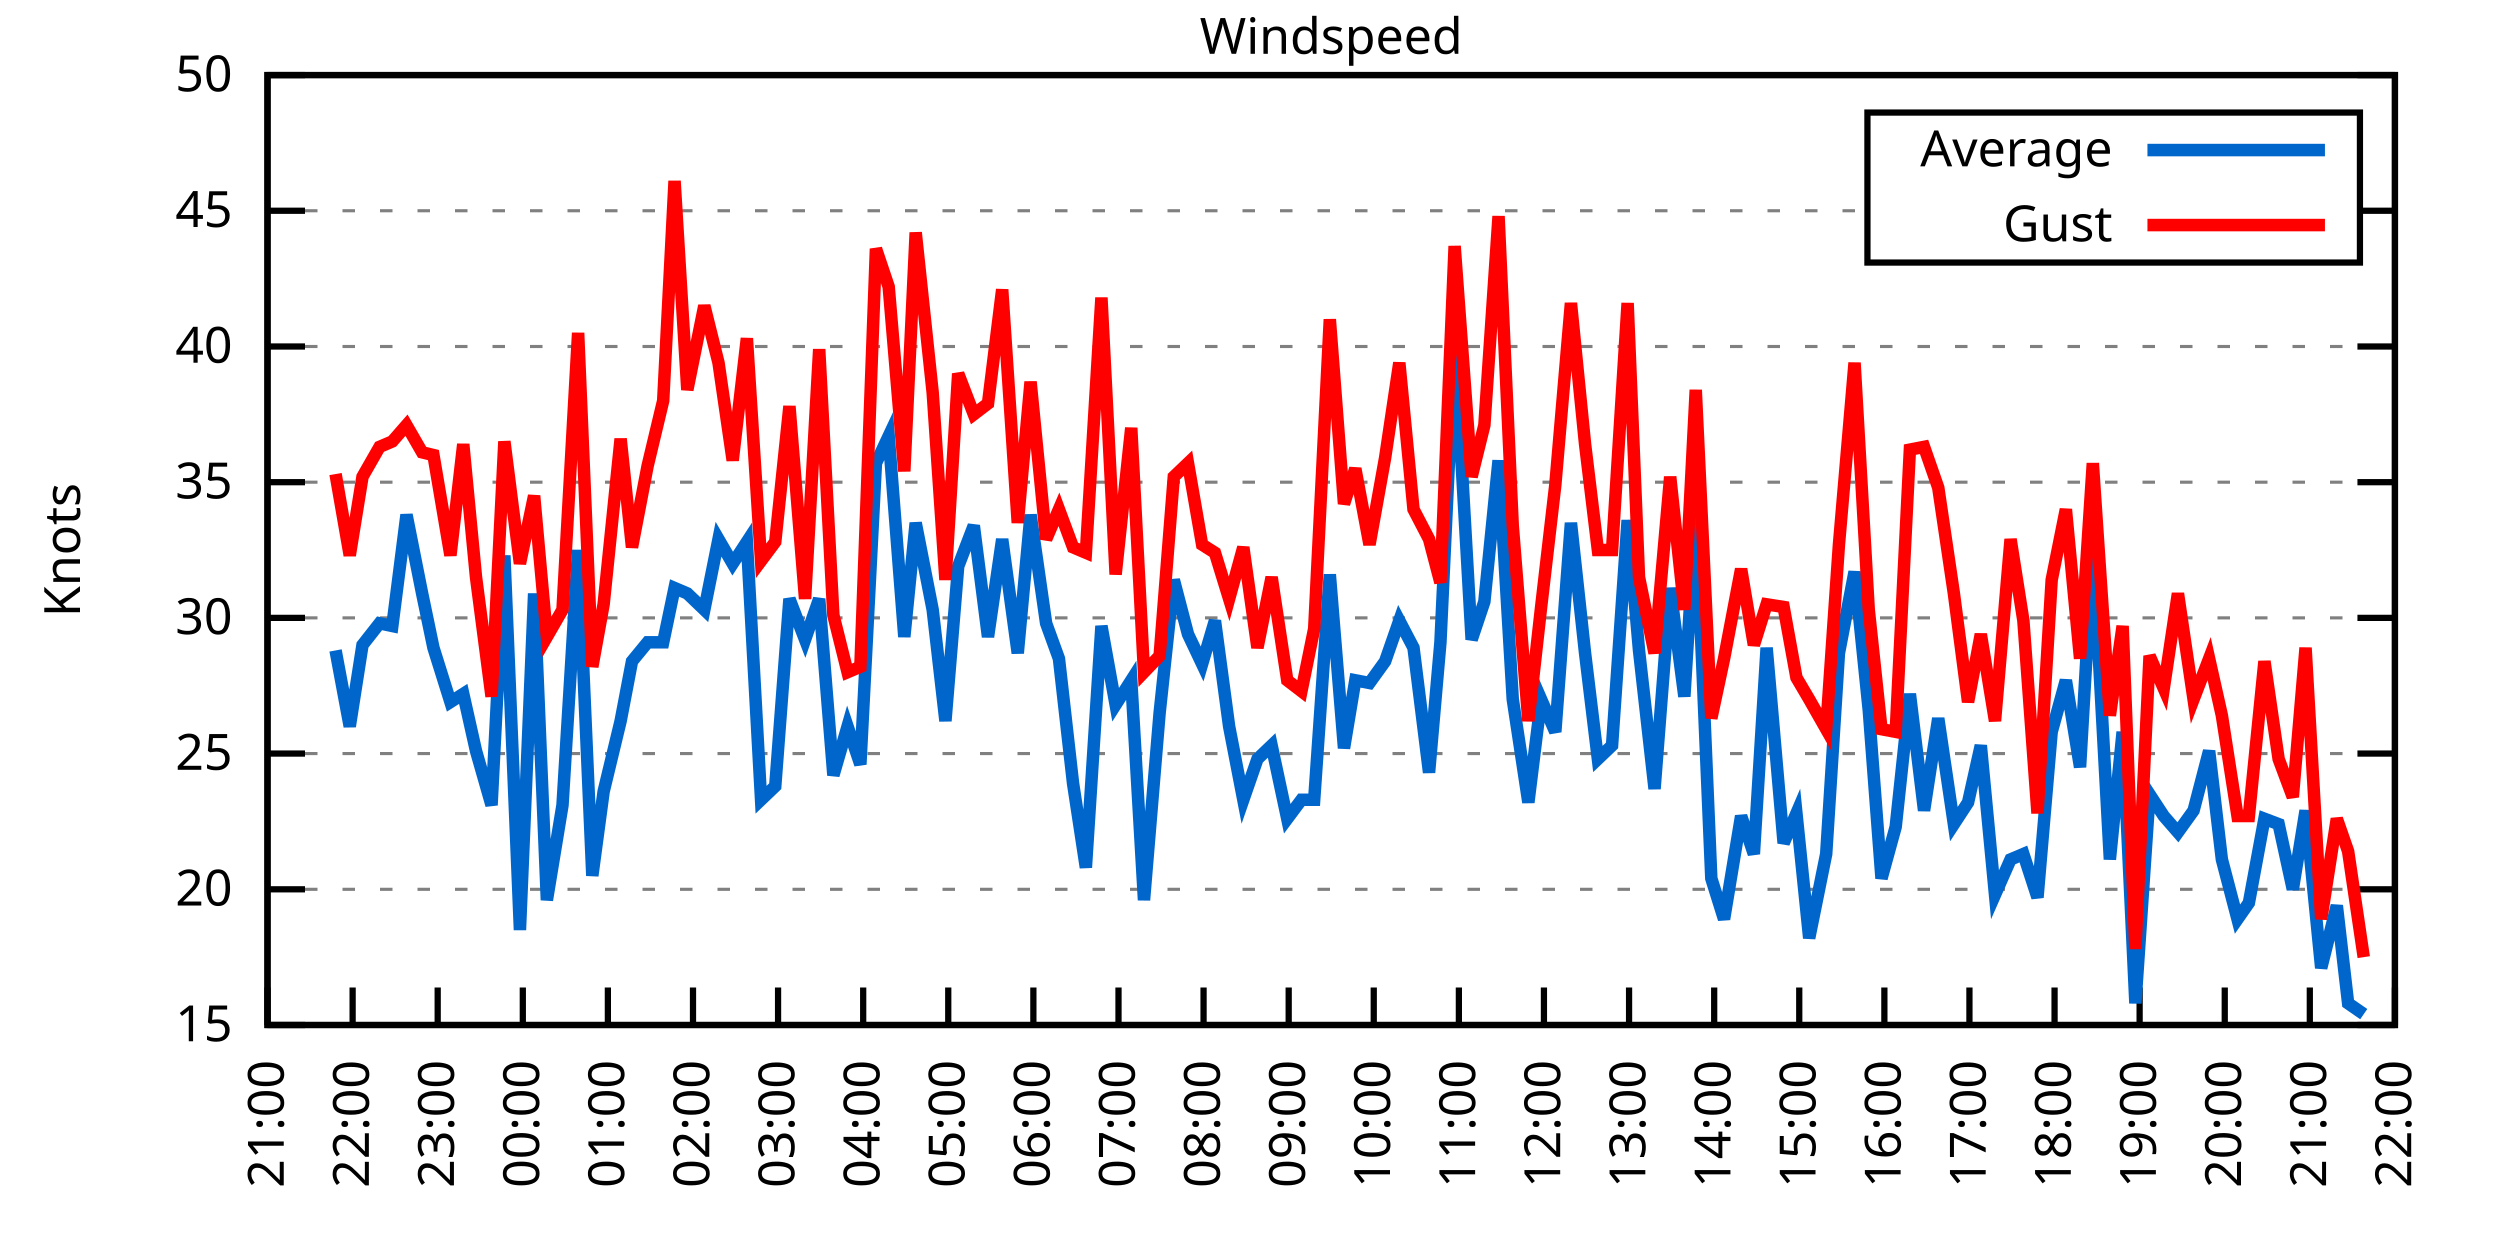
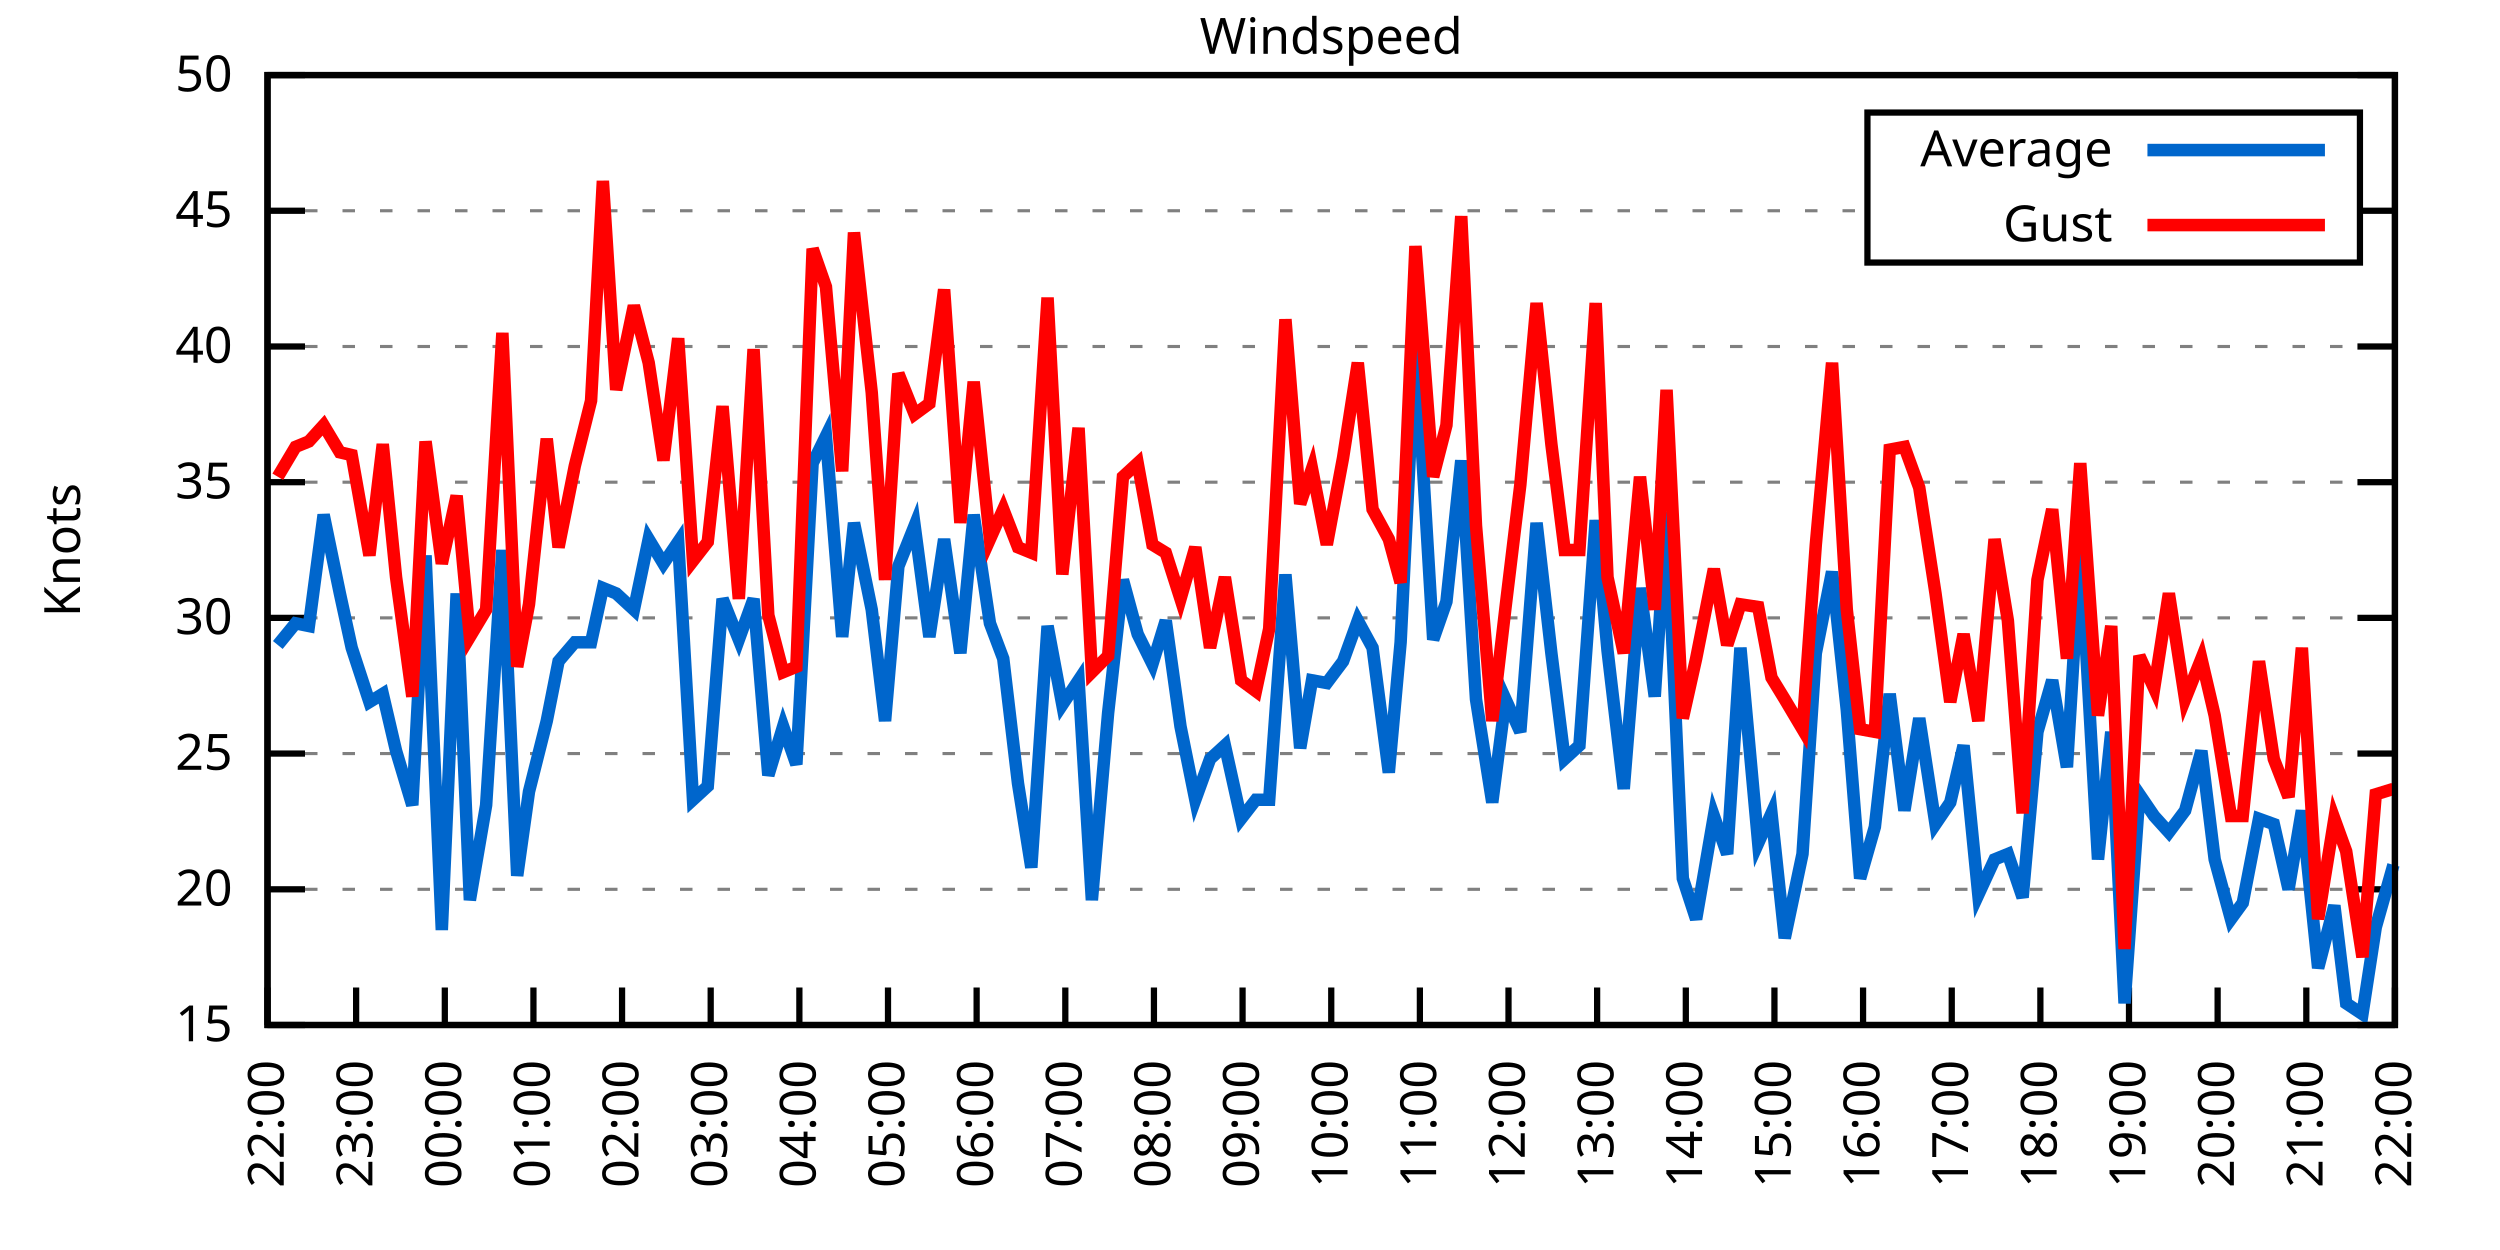
<svg xmlns="http://www.w3.org/2000/svg" xmlns:xlink="http://www.w3.org/1999/xlink" width="400" height="200" viewBox="0 0 400 200">
  <g id="gnuplot_canvas">
    <rect x="0" y="0" width="400" height="200" fill="none" />
    <defs>
      <circle id="gpDot" r="0.5" stroke-width="0.5" stroke="currentColor" />
      <path id="gpPt0" stroke-width="0.333" stroke="currentColor" d="M-1,0 h2 M0,-1 v2" />
      <path id="gpPt1" stroke-width="0.333" stroke="currentColor" d="M-1,-1 L1,1 M1,-1 L-1,1" />
      <path id="gpPt2" stroke-width="0.333" stroke="currentColor" d="M-1,0 L1,0 M0,-1 L0,1 M-1,-1 L1,1 M-1,1 L1,-1" />
      <rect id="gpPt3" stroke-width="0.333" stroke="currentColor" x="-1" y="-1" width="2" height="2" />
      <rect id="gpPt4" stroke-width="0.333" stroke="currentColor" fill="currentColor" x="-1" y="-1" width="2" height="2" />
      <circle id="gpPt5" stroke-width="0.333" stroke="currentColor" cx="0" cy="0" r="1" />
      <use xlink:href="#gpPt5" id="gpPt6" fill="currentColor" stroke="none" />
      <path id="gpPt7" stroke-width="0.333" stroke="currentColor" d="M0,-1.33 L-1.33,0.67 L1.33,0.67 z" />
      <use xlink:href="#gpPt7" id="gpPt8" fill="currentColor" stroke="none" />
      <use xlink:href="#gpPt7" id="gpPt9" stroke="currentColor" transform="rotate(180)" />
      <use xlink:href="#gpPt9" id="gpPt10" fill="currentColor" stroke="none" />
      <use xlink:href="#gpPt3" id="gpPt11" stroke="currentColor" transform="rotate(45)" />
      <use xlink:href="#gpPt11" id="gpPt12" fill="currentColor" stroke="none" />
      <path id="gpPt13" stroke-width="0.333" stroke="currentColor" d="M0,1.330 L1.265,0.411 L0.782,-1.067 L-0.782,-1.076 L-1.265,0.411 z" />
      <use xlink:href="#gpPt13" id="gpPt14" fill="currentColor" stroke="none" />
      <filter id="textbox" filterUnits="objectBoundingBox" x="0" y="0" height="1" width="1">
        <feFlood flood-color="white" flood-opacity="1" result="bgnd" />
        <feComposite in="SourceGraphic" in2="bgnd" operator="atop" />
      </filter>
      <filter id="greybox" filterUnits="objectBoundingBox" x="0" y="0" height="1" width="1">
        <feFlood flood-color="lightgrey" flood-opacity="1" result="grey" />
        <feComposite in="SourceGraphic" in2="grey" operator="atop" />
      </filter>
    </defs>
    <g fill="none" color="white" stroke="currentColor" stroke-width="1.00" stroke-linecap="butt" stroke-linejoin="miter">
</g>
    <g fill="none" color="black" stroke="currentColor" stroke-width="1.00" stroke-linecap="butt" stroke-linejoin="miter">
      <g stroke="none" shape-rendering="crispEdges">
        <polygon fill="rgb(255, 255, 255)" points="42.80,164.00 383.18,164.00 383.18,12.02 42.80,12.02 " />
      </g>
    </g>
    <g fill="none" color="black" stroke="currentColor" stroke-width="1.00" stroke-linecap="butt" stroke-linejoin="miter">
</g>
    <g fill="none" color="black" stroke="black" stroke-width="0.50" stroke-linecap="butt" stroke-linejoin="miter">
</g>
    <g fill="none" color="gray" stroke="currentColor" stroke-width="0.50" stroke-linecap="butt" stroke-linejoin="miter">
      <path stroke="gray" stroke-dasharray="2,4" class="gridline" d="M42.80,164.00 L383.19,164.00  " />
    </g>
    <g fill="none" color="gray" stroke="gray" stroke-width="1.00" stroke-linecap="butt" stroke-linejoin="miter">
</g>
    <g fill="none" color="black" stroke="currentColor" stroke-width="1.00" stroke-linecap="butt" stroke-linejoin="miter">
      <path stroke="black" d="M42.80,164.00 L48.80,164.00 M383.19,164.00 L377.19,164.00  " />
      <g transform="translate(37.20,166.60)" stroke="none" fill="black" font-family="Sans" font-size="8.00" text-anchor="end">
        <text>
          <tspan font-family="Sans"> 15</tspan>
        </text>
      </g>
    </g>
    <g fill="none" color="black" stroke="currentColor" stroke-width="1.00" stroke-linecap="butt" stroke-linejoin="miter">
</g>
    <g fill="none" color="black" stroke="black" stroke-width="0.50" stroke-linecap="butt" stroke-linejoin="miter">
</g>
    <g fill="none" color="gray" stroke="currentColor" stroke-width="0.50" stroke-linecap="butt" stroke-linejoin="miter">
      <path stroke="gray" stroke-dasharray="2,4" class="gridline" d="M42.80,142.29 L383.19,142.29  " />
    </g>
    <g fill="none" color="gray" stroke="gray" stroke-width="1.00" stroke-linecap="butt" stroke-linejoin="miter">
</g>
    <g fill="none" color="black" stroke="currentColor" stroke-width="1.00" stroke-linecap="butt" stroke-linejoin="miter">
      <path stroke="black" d="M42.80,142.29 L48.80,142.29 M383.19,142.29 L377.19,142.29  " />
      <g transform="translate(37.20,144.89)" stroke="none" fill="black" font-family="Sans" font-size="8.00" text-anchor="end">
        <text>
          <tspan font-family="Sans"> 20</tspan>
        </text>
      </g>
    </g>
    <g fill="none" color="black" stroke="currentColor" stroke-width="1.00" stroke-linecap="butt" stroke-linejoin="miter">
</g>
    <g fill="none" color="black" stroke="black" stroke-width="0.50" stroke-linecap="butt" stroke-linejoin="miter">
</g>
    <g fill="none" color="gray" stroke="currentColor" stroke-width="0.50" stroke-linecap="butt" stroke-linejoin="miter">
      <path stroke="gray" stroke-dasharray="2,4" class="gridline" d="M42.80,120.57 L383.19,120.57  " />
    </g>
    <g fill="none" color="gray" stroke="gray" stroke-width="1.00" stroke-linecap="butt" stroke-linejoin="miter">
</g>
    <g fill="none" color="black" stroke="currentColor" stroke-width="1.00" stroke-linecap="butt" stroke-linejoin="miter">
      <path stroke="black" d="M42.80,120.57 L48.80,120.57 M383.19,120.57 L377.19,120.57  " />
      <g transform="translate(37.20,123.17)" stroke="none" fill="black" font-family="Sans" font-size="8.00" text-anchor="end">
        <text>
          <tspan font-family="Sans"> 25</tspan>
        </text>
      </g>
    </g>
    <g fill="none" color="black" stroke="currentColor" stroke-width="1.00" stroke-linecap="butt" stroke-linejoin="miter">
</g>
    <g fill="none" color="black" stroke="black" stroke-width="0.50" stroke-linecap="butt" stroke-linejoin="miter">
</g>
    <g fill="none" color="gray" stroke="currentColor" stroke-width="0.50" stroke-linecap="butt" stroke-linejoin="miter">
      <path stroke="gray" stroke-dasharray="2,4" class="gridline" d="M42.80,98.86 L383.19,98.86  " />
    </g>
    <g fill="none" color="gray" stroke="gray" stroke-width="1.00" stroke-linecap="butt" stroke-linejoin="miter">
</g>
    <g fill="none" color="black" stroke="currentColor" stroke-width="1.00" stroke-linecap="butt" stroke-linejoin="miter">
      <path stroke="black" d="M42.80,98.86 L48.80,98.86 M383.19,98.86 L377.19,98.86  " />
      <g transform="translate(37.20,101.46)" stroke="none" fill="black" font-family="Sans" font-size="8.00" text-anchor="end">
        <text>
          <tspan font-family="Sans"> 30</tspan>
        </text>
      </g>
    </g>
    <g fill="none" color="black" stroke="currentColor" stroke-width="1.00" stroke-linecap="butt" stroke-linejoin="miter">
</g>
    <g fill="none" color="black" stroke="black" stroke-width="0.50" stroke-linecap="butt" stroke-linejoin="miter">
</g>
    <g fill="none" color="gray" stroke="currentColor" stroke-width="0.50" stroke-linecap="butt" stroke-linejoin="miter">
      <path stroke="gray" stroke-dasharray="2,4" class="gridline" d="M42.80,77.15 L383.19,77.15  " />
    </g>
    <g fill="none" color="gray" stroke="gray" stroke-width="1.00" stroke-linecap="butt" stroke-linejoin="miter">
</g>
    <g fill="none" color="black" stroke="currentColor" stroke-width="1.00" stroke-linecap="butt" stroke-linejoin="miter">
      <path stroke="black" d="M42.80,77.15 L48.80,77.15 M383.19,77.15 L377.19,77.15  " />
      <g transform="translate(37.20,79.75)" stroke="none" fill="black" font-family="Sans" font-size="8.00" text-anchor="end">
        <text>
          <tspan font-family="Sans"> 35</tspan>
        </text>
      </g>
    </g>
    <g fill="none" color="black" stroke="currentColor" stroke-width="1.00" stroke-linecap="butt" stroke-linejoin="miter">
</g>
    <g fill="none" color="black" stroke="black" stroke-width="0.50" stroke-linecap="butt" stroke-linejoin="miter">
</g>
    <g fill="none" color="gray" stroke="currentColor" stroke-width="0.50" stroke-linecap="butt" stroke-linejoin="miter">
      <path stroke="gray" stroke-dasharray="2,4" class="gridline" d="M42.80,55.44 L383.19,55.44  " />
    </g>
    <g fill="none" color="gray" stroke="gray" stroke-width="1.00" stroke-linecap="butt" stroke-linejoin="miter">
</g>
    <g fill="none" color="black" stroke="currentColor" stroke-width="1.00" stroke-linecap="butt" stroke-linejoin="miter">
      <path stroke="black" d="M42.80,55.44 L48.80,55.44 M383.19,55.44 L377.19,55.44  " />
      <g transform="translate(37.20,58.04)" stroke="none" fill="black" font-family="Sans" font-size="8.00" text-anchor="end">
        <text>
          <tspan font-family="Sans"> 40</tspan>
        </text>
      </g>
    </g>
    <g fill="none" color="black" stroke="currentColor" stroke-width="1.00" stroke-linecap="butt" stroke-linejoin="miter">
</g>
    <g fill="none" color="black" stroke="black" stroke-width="0.50" stroke-linecap="butt" stroke-linejoin="miter">
</g>
    <g fill="none" color="gray" stroke="currentColor" stroke-width="0.50" stroke-linecap="butt" stroke-linejoin="miter">
      <path stroke="gray" stroke-dasharray="2,4" class="gridline" d="M42.80,33.72 L298.79,33.72 M377.59,33.72 L383.19,33.72  " />
    </g>
    <g fill="none" color="gray" stroke="gray" stroke-width="1.00" stroke-linecap="butt" stroke-linejoin="miter">
</g>
    <g fill="none" color="black" stroke="currentColor" stroke-width="1.00" stroke-linecap="butt" stroke-linejoin="miter">
      <path stroke="black" d="M42.80,33.72 L48.80,33.72 M383.19,33.72 L377.19,33.72  " />
      <g transform="translate(37.20,36.32)" stroke="none" fill="black" font-family="Sans" font-size="8.00" text-anchor="end">
        <text>
          <tspan font-family="Sans"> 45</tspan>
        </text>
      </g>
    </g>
    <g fill="none" color="black" stroke="currentColor" stroke-width="1.00" stroke-linecap="butt" stroke-linejoin="miter">
</g>
    <g fill="none" color="black" stroke="black" stroke-width="0.50" stroke-linecap="butt" stroke-linejoin="miter">
</g>
    <g fill="none" color="gray" stroke="currentColor" stroke-width="0.50" stroke-linecap="butt" stroke-linejoin="miter">
      <path stroke="gray" stroke-dasharray="2,4" class="gridline" d="M42.80,12.01 L383.19,12.01  " />
    </g>
    <g fill="none" color="gray" stroke="gray" stroke-width="1.00" stroke-linecap="butt" stroke-linejoin="miter">
</g>
    <g fill="none" color="black" stroke="currentColor" stroke-width="1.00" stroke-linecap="butt" stroke-linejoin="miter">
      <path stroke="black" d="M42.80,12.01 L48.80,12.01 M383.19,12.01 L377.19,12.01  " />
      <g transform="translate(37.20,14.61)" stroke="none" fill="black" font-family="Sans" font-size="8.00" text-anchor="end">
        <text>
          <tspan font-family="Sans"> 50</tspan>
        </text>
      </g>
    </g>
    <g fill="none" color="black" stroke="currentColor" stroke-width="1.00" stroke-linecap="butt" stroke-linejoin="miter">
      <path stroke="black" d="M42.80,164.00 L42.80,158.00  " />
      <g transform="translate(45.40,169.60) rotate(270.00)" stroke="none" fill="black" font-family="Sans" font-size="8.00" text-anchor="end">
        <text>
-           <tspan font-family="Sans">21:00</tspan>
-         </text>
-       </g>
-     </g>
-     <g fill="none" color="black" stroke="currentColor" stroke-width="1.00" stroke-linecap="butt" stroke-linejoin="miter">
-       <path stroke="black" d="M56.42,164.00 L56.42,158.00  " />
-       <g transform="translate(59.02,169.60) rotate(270.00)" stroke="none" fill="black" font-family="Sans" font-size="8.00" text-anchor="end">
-         <text>
          <tspan font-family="Sans">22:00</tspan>
        </text>
      </g>
    </g>
    <g fill="none" color="black" stroke="currentColor" stroke-width="1.00" stroke-linecap="butt" stroke-linejoin="miter">
-       <path stroke="black" d="M70.03,164.00 L70.03,158.00  " />
-       <g transform="translate(72.63,169.60) rotate(270.00)" stroke="none" fill="black" font-family="Sans" font-size="8.00" text-anchor="end">
+       <path stroke="black" d="M56.98,164.00 L56.98,158.00  " />
+       <g transform="translate(59.58,169.60) rotate(270.00)" stroke="none" fill="black" font-family="Sans" font-size="8.00" text-anchor="end">
        <text>
          <tspan font-family="Sans">23:00</tspan>
        </text>
      </g>
    </g>
    <g fill="none" color="black" stroke="currentColor" stroke-width="1.00" stroke-linecap="butt" stroke-linejoin="miter">
-       <path stroke="black" d="M83.65,164.00 L83.65,158.00  " />
-       <g transform="translate(86.25,169.60) rotate(270.00)" stroke="none" fill="black" font-family="Sans" font-size="8.00" text-anchor="end">
+       <path stroke="black" d="M71.17,164.00 L71.17,158.00  " />
+       <g transform="translate(73.77,169.60) rotate(270.00)" stroke="none" fill="black" font-family="Sans" font-size="8.00" text-anchor="end">
        <text>
          <tspan font-family="Sans">00:00</tspan>
        </text>
      </g>
    </g>
    <g fill="none" color="black" stroke="currentColor" stroke-width="1.00" stroke-linecap="butt" stroke-linejoin="miter">
-       <path stroke="black" d="M97.26,164.00 L97.26,158.00  " />
-       <g transform="translate(99.86,169.60) rotate(270.00)" stroke="none" fill="black" font-family="Sans" font-size="8.00" text-anchor="end">
+       <path stroke="black" d="M85.35,164.00 L85.35,158.00  " />
+       <g transform="translate(87.95,169.60) rotate(270.00)" stroke="none" fill="black" font-family="Sans" font-size="8.00" text-anchor="end">
        <text>
          <tspan font-family="Sans">01:00</tspan>
        </text>
      </g>
    </g>
    <g fill="none" color="black" stroke="currentColor" stroke-width="1.00" stroke-linecap="butt" stroke-linejoin="miter">
-       <path stroke="black" d="M110.88,164.00 L110.88,158.00  " />
-       <g transform="translate(113.48,169.60) rotate(270.00)" stroke="none" fill="black" font-family="Sans" font-size="8.00" text-anchor="end">
+       <path stroke="black" d="M99.53,164.00 L99.53,158.00  " />
+       <g transform="translate(102.13,169.60) rotate(270.00)" stroke="none" fill="black" font-family="Sans" font-size="8.00" text-anchor="end">
        <text>
          <tspan font-family="Sans">02:00</tspan>
        </text>
      </g>
    </g>
    <g fill="none" color="black" stroke="currentColor" stroke-width="1.00" stroke-linecap="butt" stroke-linejoin="miter">
-       <path stroke="black" d="M124.49,164.00 L124.49,158.00  " />
-       <g transform="translate(127.09,169.60) rotate(270.00)" stroke="none" fill="black" font-family="Sans" font-size="8.00" text-anchor="end">
+       <path stroke="black" d="M113.71,164.00 L113.71,158.00  " />
+       <g transform="translate(116.31,169.60) rotate(270.00)" stroke="none" fill="black" font-family="Sans" font-size="8.00" text-anchor="end">
        <text>
          <tspan font-family="Sans">03:00</tspan>
        </text>
      </g>
    </g>
    <g fill="none" color="black" stroke="currentColor" stroke-width="1.00" stroke-linecap="butt" stroke-linejoin="miter">
-       <path stroke="black" d="M138.11,164.00 L138.11,158.00  " />
-       <g transform="translate(140.71,169.60) rotate(270.00)" stroke="none" fill="black" font-family="Sans" font-size="8.00" text-anchor="end">
+       <path stroke="black" d="M127.90,164.00 L127.90,158.00  " />
+       <g transform="translate(130.50,169.60) rotate(270.00)" stroke="none" fill="black" font-family="Sans" font-size="8.00" text-anchor="end">
        <text>
          <tspan font-family="Sans">04:00</tspan>
        </text>
      </g>
    </g>
    <g fill="none" color="black" stroke="currentColor" stroke-width="1.00" stroke-linecap="butt" stroke-linejoin="miter">
-       <path stroke="black" d="M151.72,164.00 L151.72,158.00  " />
-       <g transform="translate(154.32,169.60) rotate(270.00)" stroke="none" fill="black" font-family="Sans" font-size="8.00" text-anchor="end">
+       <path stroke="black" d="M142.08,164.00 L142.08,158.00  " />
+       <g transform="translate(144.68,169.60) rotate(270.00)" stroke="none" fill="black" font-family="Sans" font-size="8.00" text-anchor="end">
        <text>
          <tspan font-family="Sans">05:00</tspan>
        </text>
      </g>
    </g>
    <g fill="none" color="black" stroke="currentColor" stroke-width="1.00" stroke-linecap="butt" stroke-linejoin="miter">
-       <path stroke="black" d="M165.34,164.00 L165.34,158.00  " />
-       <g transform="translate(167.94,169.60) rotate(270.00)" stroke="none" fill="black" font-family="Sans" font-size="8.00" text-anchor="end">
+       <path stroke="black" d="M156.26,164.00 L156.26,158.00  " />
+       <g transform="translate(158.86,169.60) rotate(270.00)" stroke="none" fill="black" font-family="Sans" font-size="8.00" text-anchor="end">
        <text>
          <tspan font-family="Sans">06:00</tspan>
        </text>
      </g>
    </g>
    <g fill="none" color="black" stroke="currentColor" stroke-width="1.00" stroke-linecap="butt" stroke-linejoin="miter">
-       <path stroke="black" d="M178.96,164.00 L178.96,158.00  " />
-       <g transform="translate(181.56,169.60) rotate(270.00)" stroke="none" fill="black" font-family="Sans" font-size="8.00" text-anchor="end">
+       <path stroke="black" d="M170.45,164.00 L170.45,158.00  " />
+       <g transform="translate(173.05,169.60) rotate(270.00)" stroke="none" fill="black" font-family="Sans" font-size="8.00" text-anchor="end">
        <text>
          <tspan font-family="Sans">07:00</tspan>
        </text>
      </g>
    </g>
    <g fill="none" color="black" stroke="currentColor" stroke-width="1.00" stroke-linecap="butt" stroke-linejoin="miter">
-       <path stroke="black" d="M192.57,164.00 L192.57,158.00  " />
-       <g transform="translate(195.17,169.60) rotate(270.00)" stroke="none" fill="black" font-family="Sans" font-size="8.00" text-anchor="end">
+       <path stroke="black" d="M184.63,164.00 L184.63,158.00  " />
+       <g transform="translate(187.23,169.60) rotate(270.00)" stroke="none" fill="black" font-family="Sans" font-size="8.00" text-anchor="end">
        <text>
          <tspan font-family="Sans">08:00</tspan>
        </text>
      </g>
    </g>
    <g fill="none" color="black" stroke="currentColor" stroke-width="1.00" stroke-linecap="butt" stroke-linejoin="miter">
-       <path stroke="black" d="M206.19,164.00 L206.19,158.00  " />
-       <g transform="translate(208.79,169.60) rotate(270.00)" stroke="none" fill="black" font-family="Sans" font-size="8.00" text-anchor="end">
+       <path stroke="black" d="M198.81,164.00 L198.81,158.00  " />
+       <g transform="translate(201.41,169.60) rotate(270.00)" stroke="none" fill="black" font-family="Sans" font-size="8.00" text-anchor="end">
        <text>
          <tspan font-family="Sans">09:00</tspan>
        </text>
      </g>
    </g>
    <g fill="none" color="black" stroke="currentColor" stroke-width="1.00" stroke-linecap="butt" stroke-linejoin="miter">
-       <path stroke="black" d="M219.80,164.00 L219.80,158.00  " />
-       <g transform="translate(222.40,169.60) rotate(270.00)" stroke="none" fill="black" font-family="Sans" font-size="8.00" text-anchor="end">
+       <path stroke="black" d="M213.00,164.00 L213.00,158.00  " />
+       <g transform="translate(215.60,169.60) rotate(270.00)" stroke="none" fill="black" font-family="Sans" font-size="8.00" text-anchor="end">
        <text>
          <tspan font-family="Sans">10:00</tspan>
        </text>
      </g>
    </g>
    <g fill="none" color="black" stroke="currentColor" stroke-width="1.00" stroke-linecap="butt" stroke-linejoin="miter">
-       <path stroke="black" d="M233.42,164.00 L233.42,158.00  " />
-       <g transform="translate(236.02,169.60) rotate(270.00)" stroke="none" fill="black" font-family="Sans" font-size="8.00" text-anchor="end">
+       <path stroke="black" d="M227.18,164.00 L227.18,158.00  " />
+       <g transform="translate(229.78,169.60) rotate(270.00)" stroke="none" fill="black" font-family="Sans" font-size="8.00" text-anchor="end">
        <text>
          <tspan font-family="Sans">11:00</tspan>
        </text>
      </g>
    </g>
    <g fill="none" color="black" stroke="currentColor" stroke-width="1.00" stroke-linecap="butt" stroke-linejoin="miter">
-       <path stroke="black" d="M247.03,164.00 L247.03,158.00  " />
-       <g transform="translate(249.63,169.60) rotate(270.00)" stroke="none" fill="black" font-family="Sans" font-size="8.00" text-anchor="end">
+       <path stroke="black" d="M241.36,164.00 L241.36,158.00  " />
+       <g transform="translate(243.96,169.60) rotate(270.00)" stroke="none" fill="black" font-family="Sans" font-size="8.00" text-anchor="end">
        <text>
          <tspan font-family="Sans">12:00</tspan>
        </text>
      </g>
    </g>
    <g fill="none" color="black" stroke="currentColor" stroke-width="1.00" stroke-linecap="butt" stroke-linejoin="miter">
-       <path stroke="black" d="M260.65,164.00 L260.65,158.00  " />
-       <g transform="translate(263.25,169.60) rotate(270.00)" stroke="none" fill="black" font-family="Sans" font-size="8.00" text-anchor="end">
+       <path stroke="black" d="M255.54,164.00 L255.54,158.00  " />
+       <g transform="translate(258.14,169.60) rotate(270.00)" stroke="none" fill="black" font-family="Sans" font-size="8.00" text-anchor="end">
        <text>
          <tspan font-family="Sans">13:00</tspan>
        </text>
      </g>
    </g>
    <g fill="none" color="black" stroke="currentColor" stroke-width="1.00" stroke-linecap="butt" stroke-linejoin="miter">
-       <path stroke="black" d="M274.27,164.00 L274.27,158.00  " />
-       <g transform="translate(276.87,169.60) rotate(270.00)" stroke="none" fill="black" font-family="Sans" font-size="8.00" text-anchor="end">
+       <path stroke="black" d="M269.73,164.00 L269.73,158.00  " />
+       <g transform="translate(272.33,169.60) rotate(270.00)" stroke="none" fill="black" font-family="Sans" font-size="8.00" text-anchor="end">
        <text>
          <tspan font-family="Sans">14:00</tspan>
        </text>
      </g>
    </g>
    <g fill="none" color="black" stroke="currentColor" stroke-width="1.00" stroke-linecap="butt" stroke-linejoin="miter">
-       <path stroke="black" d="M287.88,164.00 L287.88,158.00  " />
-       <g transform="translate(290.48,169.60) rotate(270.00)" stroke="none" fill="black" font-family="Sans" font-size="8.00" text-anchor="end">
+       <path stroke="black" d="M283.91,164.00 L283.91,158.00  " />
+       <g transform="translate(286.51,169.60) rotate(270.00)" stroke="none" fill="black" font-family="Sans" font-size="8.00" text-anchor="end">
        <text>
          <tspan font-family="Sans">15:00</tspan>
        </text>
      </g>
    </g>
    <g fill="none" color="black" stroke="currentColor" stroke-width="1.00" stroke-linecap="butt" stroke-linejoin="miter">
-       <path stroke="black" d="M301.50,164.00 L301.50,158.00  " />
-       <g transform="translate(304.10,169.60) rotate(270.00)" stroke="none" fill="black" font-family="Sans" font-size="8.00" text-anchor="end">
+       <path stroke="black" d="M298.09,164.00 L298.09,158.00  " />
+       <g transform="translate(300.69,169.60) rotate(270.00)" stroke="none" fill="black" font-family="Sans" font-size="8.00" text-anchor="end">
        <text>
          <tspan font-family="Sans">16:00</tspan>
        </text>
      </g>
    </g>
    <g fill="none" color="black" stroke="currentColor" stroke-width="1.00" stroke-linecap="butt" stroke-linejoin="miter">
-       <path stroke="black" d="M315.11,164.00 L315.11,158.00  " />
-       <g transform="translate(317.71,169.60) rotate(270.00)" stroke="none" fill="black" font-family="Sans" font-size="8.00" text-anchor="end">
+       <path stroke="black" d="M312.28,164.00 L312.28,158.00  " />
+       <g transform="translate(314.88,169.60) rotate(270.00)" stroke="none" fill="black" font-family="Sans" font-size="8.00" text-anchor="end">
        <text>
          <tspan font-family="Sans">17:00</tspan>
        </text>
      </g>
    </g>
    <g fill="none" color="black" stroke="currentColor" stroke-width="1.00" stroke-linecap="butt" stroke-linejoin="miter">
-       <path stroke="black" d="M328.73,164.00 L328.73,158.00  " />
-       <g transform="translate(331.33,169.60) rotate(270.00)" stroke="none" fill="black" font-family="Sans" font-size="8.00" text-anchor="end">
+       <path stroke="black" d="M326.46,164.00 L326.46,158.00  " />
+       <g transform="translate(329.06,169.60) rotate(270.00)" stroke="none" fill="black" font-family="Sans" font-size="8.00" text-anchor="end">
        <text>
          <tspan font-family="Sans">18:00</tspan>
        </text>
      </g>
    </g>
    <g fill="none" color="black" stroke="currentColor" stroke-width="1.00" stroke-linecap="butt" stroke-linejoin="miter">
-       <path stroke="black" d="M342.34,164.00 L342.34,158.00  " />
-       <g transform="translate(344.94,169.60) rotate(270.00)" stroke="none" fill="black" font-family="Sans" font-size="8.00" text-anchor="end">
+       <path stroke="black" d="M340.64,164.00 L340.64,158.00  " />
+       <g transform="translate(343.24,169.60) rotate(270.00)" stroke="none" fill="black" font-family="Sans" font-size="8.00" text-anchor="end">
        <text>
          <tspan font-family="Sans">19:00</tspan>
        </text>
      </g>
    </g>
    <g fill="none" color="black" stroke="currentColor" stroke-width="1.00" stroke-linecap="butt" stroke-linejoin="miter">
-       <path stroke="black" d="M355.96,164.00 L355.96,158.00  " />
-       <g transform="translate(358.56,169.60) rotate(270.00)" stroke="none" fill="black" font-family="Sans" font-size="8.00" text-anchor="end">
+       <path stroke="black" d="M354.82,164.00 L354.82,158.00  " />
+       <g transform="translate(357.42,169.60) rotate(270.00)" stroke="none" fill="black" font-family="Sans" font-size="8.00" text-anchor="end">
        <text>
          <tspan font-family="Sans">20:00</tspan>
        </text>
      </g>
    </g>
    <g fill="none" color="black" stroke="currentColor" stroke-width="1.00" stroke-linecap="butt" stroke-linejoin="miter">
-       <path stroke="black" d="M369.57,164.00 L369.57,158.00  " />
-       <g transform="translate(372.17,169.60) rotate(270.00)" stroke="none" fill="black" font-family="Sans" font-size="8.00" text-anchor="end">
+       <path stroke="black" d="M369.01,164.00 L369.01,158.00  " />
+       <g transform="translate(371.61,169.60) rotate(270.00)" stroke="none" fill="black" font-family="Sans" font-size="8.00" text-anchor="end">
        <text>
          <tspan font-family="Sans">21:00</tspan>
        </text>
      </g>
    </g>
    <g fill="none" color="black" stroke="currentColor" stroke-width="1.00" stroke-linecap="butt" stroke-linejoin="miter">
      <path stroke="black" d="M383.19,164.00 L383.19,158.00  " />
      <g transform="translate(385.79,169.60) rotate(270.00)" stroke="none" fill="black" font-family="Sans" font-size="8.00" text-anchor="end">
        <text>
          <tspan font-family="Sans">22:00</tspan>
        </text>
      </g>
    </g>
    <g fill="none" color="black" stroke="currentColor" stroke-width="1.00" stroke-linecap="butt" stroke-linejoin="miter">
</g>
    <g fill="none" color="black" stroke="currentColor" stroke-width="1.00" stroke-linecap="butt" stroke-linejoin="miter">
      <path stroke="black" d="M42.80,12.01 L42.80,164.00 L383.19,164.00 L383.19,12.01 L42.80,12.01 Z  " />
    </g>
    <g fill="none" color="black" stroke="currentColor" stroke-width="1.00" stroke-linecap="butt" stroke-linejoin="miter">
</g>
    <g fill="none" color="black" stroke="currentColor" stroke-width="1.00" stroke-linecap="butt" stroke-linejoin="miter">
      <path stroke="black" d="M298.79,42.01 L298.79,18.01 L377.59,18.01 L377.59,42.01 L298.79,42.01 Z  " />
    </g>
    <g id="Windspeed_plot_1">
      <g fill="none" color="white" stroke="black" stroke-width="2.00" stroke-linecap="butt" stroke-linejoin="miter">
</g>
      <g fill="none" color="black" stroke="currentColor" stroke-width="2.00" stroke-linecap="butt" stroke-linejoin="miter">
        <g transform="translate(337.99,26.61)" stroke="none" fill="black" font-family="Sans" font-size="8.00" text-anchor="end">
          <text>
            <tspan font-family="Sans">Average</tspan>
          </text>
        </g>
      </g>
      <g fill="none" color="black" stroke="currentColor" stroke-width="2.00" stroke-linecap="butt" stroke-linejoin="miter">
-         <path stroke="rgb(  0, 102, 204)" d="M343.59,24.01 L371.99,24.01 M53.69,104.07 L55.96,116.23 L58.00,103.20 L60.73,99.73 L62.77,100.16 L65.04,82.36   L67.54,94.95 L69.35,103.64 L72.07,112.32 L74.12,111.02 L76.16,120.14 L78.65,128.83 L80.70,88.87 L83.19,148.80   L85.46,94.95 L87.50,144.02 L90.00,128.83 L92.50,88.00 L94.77,140.12 L96.58,126.65 L99.30,115.36 L101.12,105.81   L103.62,102.77 L106.11,102.77 L107.93,94.08 L109.97,94.95 L112.69,97.56 L114.96,86.27 L117.23,90.18 L119.50,86.70   L121.77,127.96 L124.04,125.79 L126.31,95.82 L128.81,102.34 L131.07,95.82 L133.34,124.05 L135.61,116.23 L137.66,122.31   L140.15,74.11 L142.19,69.77 L144.69,101.90 L146.51,83.66 L149.23,97.56 L151.27,115.36 L153.31,90.61 L155.81,84.10   L158.08,101.90 L160.35,86.27 L162.84,104.51 L164.89,82.36 L167.38,99.73 L169.43,105.38 L171.69,125.35 L173.74,138.81   L176.23,100.16 L178.50,112.76 L181.00,108.85 L183.04,144.02 L185.54,114.06 L187.81,92.78 L190.08,101.47 L192.34,106.24   L194.39,99.30 L196.66,116.23 L198.93,127.96 L201.19,121.44 L203.46,119.27 L205.96,131.00 L208.23,127.96 L210.27,127.96   L212.77,91.91 L215.04,119.71 L216.85,108.85 L219.12,109.28 L221.62,105.81 L223.89,99.30 L226.16,103.64 L228.65,123.61   L230.47,102.77 L232.74,54.57 L235.46,102.34 L237.50,96.26 L239.77,73.67 L242.04,111.89 L244.54,128.39 L246.58,111.89   L248.85,117.10 L251.35,83.66 L253.61,104.51 L255.66,121.44 L257.93,119.27 L260.42,83.23 L262.24,104.07 L264.73,126.22   L267.23,94.08 L269.50,111.45 L271.32,81.93 L273.81,140.55 L275.85,147.06 L278.58,130.56 L280.62,136.64 L282.66,103.64   L285.38,134.90 L287.43,130.13 L289.47,150.10 L292.19,136.64 L294.23,104.51 L296.73,91.48 L299.00,113.63 L301.04,140.55   L303.31,132.30 L305.58,111.02 L307.85,129.69 L310.12,114.93 L312.62,131.86 L314.89,128.39 L316.93,119.27 L319.20,143.16   L321.69,137.51 L323.74,136.64 L326.00,143.59 L328.27,117.10 L330.54,108.85 L332.81,122.75 L334.85,87.57 L337.58,137.51   L339.62,117.10 L341.66,160.53 L343.93,127.09 L346.20,130.56 L348.47,133.17 L350.97,129.69 L353.46,120.14 L355.50,137.51   L358.00,147.06 L359.82,144.46 L362.31,131.00 L364.58,131.86 L366.85,142.29 L368.89,129.69 L371.39,154.88 L373.89,144.89   L375.70,160.53 L378.20,162.26  " />
+         <path stroke="rgb(  0, 102, 204)" d="M343.59,24.01 L371.99,24.01 M44.45,103.20 L47.29,99.73 L49.42,100.16 L51.78,82.36 L54.38,94.95 L56.27,103.64   L59.11,112.32 L61.24,111.02 L63.37,120.14 L65.97,128.83 L68.09,88.87 L70.69,148.80 L73.06,94.95 L75.18,144.02   L77.78,128.83 L80.38,88.00 L82.75,140.12 L84.64,126.65 L87.48,115.36 L89.37,105.81 L91.97,102.77 L94.57,102.77   L96.46,94.08 L98.59,94.95 L101.42,97.56 L103.79,86.27 L106.15,90.18 L108.51,86.70 L110.88,127.96 L113.24,125.79   L115.61,95.82 L118.21,102.34 L120.57,95.82 L122.93,124.05 L125.30,116.23 L127.42,122.31 L130.02,74.11 L132.15,69.77   L134.75,101.90 L136.64,83.66 L139.48,97.56 L141.61,115.36 L143.74,90.61 L146.34,84.10 L148.70,101.90 L151.06,86.27   L153.66,104.51 L155.79,82.36 L158.39,99.73 L160.52,105.38 L162.88,125.35 L165.01,138.81 L167.61,100.16 L169.97,112.76   L172.57,108.85 L174.70,144.02 L177.30,114.06 L179.67,92.78 L182.03,101.47 L184.39,106.24 L186.52,99.30 L188.88,116.23   L191.25,127.96 L193.61,121.44 L195.98,119.27 L198.58,131.00 L200.94,127.96 L203.07,127.96 L205.67,91.91 L208.03,119.71   L209.92,108.85 L212.29,109.28 L214.89,105.81 L217.25,99.30 L219.61,103.64 L222.21,123.61 L224.10,102.77 L226.47,54.57   L229.31,102.34 L231.43,96.26 L233.80,73.67 L236.16,111.89 L238.76,128.39 L240.89,111.89 L243.25,117.10 L245.85,83.66   L248.22,104.51 L250.34,121.44 L252.71,119.27 L255.31,83.23 L257.20,104.07 L259.80,126.22 L262.40,94.08 L264.76,111.45   L266.65,81.93 L269.25,140.55 L271.38,147.06 L274.22,130.56 L276.35,136.64 L278.47,103.64 L281.31,134.90 L283.44,130.13   L285.56,150.10 L288.40,136.64 L290.53,104.51 L293.13,91.48 L295.49,113.63 L297.62,140.55 L299.98,132.30 L302.35,111.02   L304.71,129.69 L307.08,114.93 L309.68,131.86 L312.04,128.39 L314.17,119.27 L316.53,143.16 L319.13,137.51 L321.26,136.64   L323.62,143.59 L325.99,117.10 L328.35,108.85 L330.71,122.75 L332.84,87.57 L335.68,137.51 L337.80,117.10 L339.93,160.53   L342.30,127.09 L344.66,130.56 L347.02,133.17 L349.62,129.69 L352.22,120.14 L354.35,137.51 L356.95,147.06 L358.84,144.46   L361.44,131.00 L363.81,131.86 L366.17,142.29 L368.30,129.69 L370.90,154.88 L373.50,144.89 L375.39,160.53 L377.99,162.26   L380.12,148.37 L382.95,138.38  " />
      </g>
    </g>
    <g id="Windspeed_plot_2">
      <g fill="none" color="black" stroke="currentColor" stroke-width="2.00" stroke-linecap="butt" stroke-linejoin="miter">
        <g transform="translate(337.99,38.61)" stroke="none" fill="black" font-family="Sans" font-size="8.00" text-anchor="end">
          <text>
            <tspan font-family="Sans">Gust</tspan>
          </text>
        </g>
      </g>
      <g fill="none" color="black" stroke="currentColor" stroke-width="2.00" stroke-linecap="butt" stroke-linejoin="miter">
-         <path stroke="rgb(255,   0,   0)" d="M343.59,36.01 L371.99,36.01 M53.69,75.85 L55.96,88.87 L58.00,76.28 L60.73,71.50 L62.77,70.63 L65.04,68.03   L67.54,72.37 L69.35,72.81 L72.07,88.87 L74.12,71.07 L76.16,92.35 L78.65,111.45 L80.70,70.63 L83.19,90.18   L85.46,79.32 L87.50,101.90 L90.00,97.56 L92.50,53.26 L94.77,106.68 L96.58,96.69 L99.30,70.20 L101.12,87.57   L103.62,74.54 L106.11,64.12 L107.93,28.95 L109.97,62.38 L112.69,48.92 L114.96,58.04 L117.23,73.67 L119.50,54.13   L121.77,89.74 L124.04,86.70 L126.31,64.99 L128.81,95.82 L131.07,55.87 L133.34,98.43 L135.61,107.55 L137.66,106.68   L140.15,39.80 L142.19,45.88 L144.69,75.41 L146.51,37.20 L149.23,62.82 L151.27,92.78 L153.31,59.78 L155.81,66.29   L158.08,64.56 L160.35,46.32 L162.84,83.66 L164.89,61.08 L167.38,86.27 L169.43,81.49 L171.69,87.57 L173.74,88.44   L176.23,47.62 L178.50,91.91 L181.00,68.46 L183.04,107.55 L185.54,104.94 L187.81,76.28 L190.08,74.11 L192.34,87.14   L194.39,88.44 L196.66,95.82 L198.93,87.57 L201.19,103.64 L203.46,92.35 L205.96,108.85 L208.23,110.59 L210.27,100.60   L212.77,51.09 L215.04,80.62 L216.85,74.98 L219.12,87.14 L221.62,73.24 L223.89,58.04 L226.16,81.49 L228.65,86.27   L230.47,93.22 L232.74,39.37 L235.46,76.28 L237.50,68.03 L239.77,34.59 L242.04,84.10 L244.54,115.36 L246.58,97.12   L248.85,77.58 L251.35,48.49 L253.61,71.07 L255.66,88.00 L257.93,88.00 L260.42,48.49 L262.24,92.35 L264.73,104.51   L267.23,76.28 L269.50,97.56 L271.32,62.38 L273.81,114.93 L275.85,105.38 L278.58,91.04 L280.62,103.20 L282.66,96.69   L285.38,97.12 L287.43,108.42 L289.47,111.89 L292.19,116.67 L294.23,87.14 L296.73,58.04 L299.00,97.56 L301.04,116.67   L303.31,117.10 L305.58,71.94 L307.85,71.50 L310.12,78.02 L312.62,94.95 L314.89,112.32 L316.93,101.47 L319.20,115.36   L321.69,86.27 L323.74,99.30 L326.00,130.13 L328.27,92.78 L330.54,81.49 L332.81,105.38 L334.85,74.11 L337.58,114.49   L339.62,100.16 L341.66,151.84 L343.93,104.94 L346.20,110.15 L348.47,94.95 L350.97,111.89 L353.46,105.38 L355.50,114.49   L358.00,130.56 L359.82,130.56 L362.31,105.81 L364.58,121.44 L366.85,127.52 L368.89,103.64 L371.39,147.06 L373.89,131.00   L375.70,136.21 L378.20,153.14  " />
+         <path stroke="rgb(255,   0,   0)" d="M343.59,36.01 L371.99,36.01 M44.45,76.28 L47.29,71.50 L49.42,70.63 L51.78,68.03 L54.38,72.37 L56.27,72.81   L59.11,88.87 L61.24,71.07 L63.37,92.35 L65.97,111.45 L68.09,70.63 L70.69,90.18 L73.06,79.32 L75.18,101.90   L77.78,97.56 L80.38,53.26 L82.75,106.68 L84.64,96.69 L87.48,70.20 L89.37,87.57 L91.97,74.54 L94.57,64.12   L96.46,28.95 L98.59,62.38 L101.42,48.92 L103.79,58.04 L106.15,73.67 L108.51,54.13 L110.88,89.74 L113.24,86.70   L115.61,64.99 L118.21,95.82 L120.57,55.87 L122.93,98.43 L125.30,107.55 L127.42,106.68 L130.02,39.80 L132.15,45.88   L134.75,75.41 L136.64,37.20 L139.48,62.82 L141.61,92.78 L143.74,59.78 L146.34,66.29 L148.70,64.56 L151.06,46.32   L153.66,83.66 L155.79,61.08 L158.39,86.27 L160.52,81.49 L162.88,87.57 L165.01,88.44 L167.61,47.62 L169.97,91.91   L172.57,68.46 L174.70,107.55 L177.30,104.94 L179.67,76.28 L182.03,74.11 L184.39,87.14 L186.52,88.44 L188.88,95.82   L191.25,87.57 L193.61,103.64 L195.98,92.35 L198.58,108.85 L200.94,110.59 L203.07,100.60 L205.67,51.09 L208.03,80.62   L209.92,74.98 L212.29,87.14 L214.89,73.24 L217.25,58.04 L219.61,81.49 L222.21,86.27 L224.10,93.22 L226.47,39.37   L229.31,76.28 L231.43,68.03 L233.80,34.59 L236.16,84.10 L238.76,115.36 L240.89,97.12 L243.25,77.58 L245.85,48.49   L248.22,71.07 L250.34,88.00 L252.71,88.00 L255.31,48.49 L257.20,92.35 L259.80,104.51 L262.40,76.28 L264.76,97.56   L266.65,62.38 L269.25,114.93 L271.38,105.38 L274.22,91.04 L276.35,103.20 L278.47,96.69 L281.31,97.12 L283.44,108.42   L285.56,111.89 L288.40,116.67 L290.53,87.14 L293.13,58.04 L295.49,97.56 L297.62,116.67 L299.98,117.10 L302.35,71.94   L304.71,71.50 L307.08,78.02 L309.68,94.95 L312.04,112.32 L314.17,101.47 L316.53,115.36 L319.13,86.27 L321.26,99.30   L323.62,130.13 L325.99,92.78 L328.35,81.49 L330.71,105.38 L332.84,74.11 L335.68,114.49 L337.80,100.16 L339.93,151.84   L342.30,104.94 L344.66,110.15 L347.02,94.95 L349.62,111.89 L352.22,105.38 L354.35,114.49 L356.95,130.56 L358.84,130.56   L361.44,105.81 L363.81,121.44 L366.17,127.52 L368.30,103.64 L370.90,147.06 L373.50,131.00 L375.39,136.21 L377.99,153.14   L380.12,127.09 L382.95,126.22  " />
      </g>
    </g>
    <g fill="none" color="black" stroke="currentColor" stroke-width="2.00" stroke-linecap="butt" stroke-linejoin="miter">
</g>
    <g fill="none" color="black" stroke="black" stroke-width="1.00" stroke-linecap="butt" stroke-linejoin="miter">
</g>
    <g fill="none" color="black" stroke="currentColor" stroke-width="1.00" stroke-linecap="butt" stroke-linejoin="miter">
      <path stroke="black" d="M42.80,12.01 L42.80,164.00 L383.19,164.00 L383.19,12.01 L42.80,12.01 Z  " />
      <g transform="translate(12.80,88.01) rotate(270.00)" stroke="none" fill="black" font-family="Sans" font-size="8.00" text-anchor="middle">
        <text>
          <tspan font-family="Sans">Knots</tspan>
        </text>
      </g>
    </g>
    <g fill="none" color="black" stroke="currentColor" stroke-width="1.00" stroke-linecap="butt" stroke-linejoin="miter">
</g>
    <g fill="none" color="black" stroke="currentColor" stroke-width="1.00" stroke-linecap="butt" stroke-linejoin="miter">
      <g transform="translate(212.99,8.61)" stroke="none" fill="black" font-family="Sans" font-size="8.00" text-anchor="middle">
        <text>
          <tspan font-family="Sans">Windspeed</tspan>
        </text>
      </g>
    </g>
    <g fill="none" color="black" stroke="currentColor" stroke-width="1.00" stroke-linecap="butt" stroke-linejoin="miter">
</g>
  </g>
</svg>
